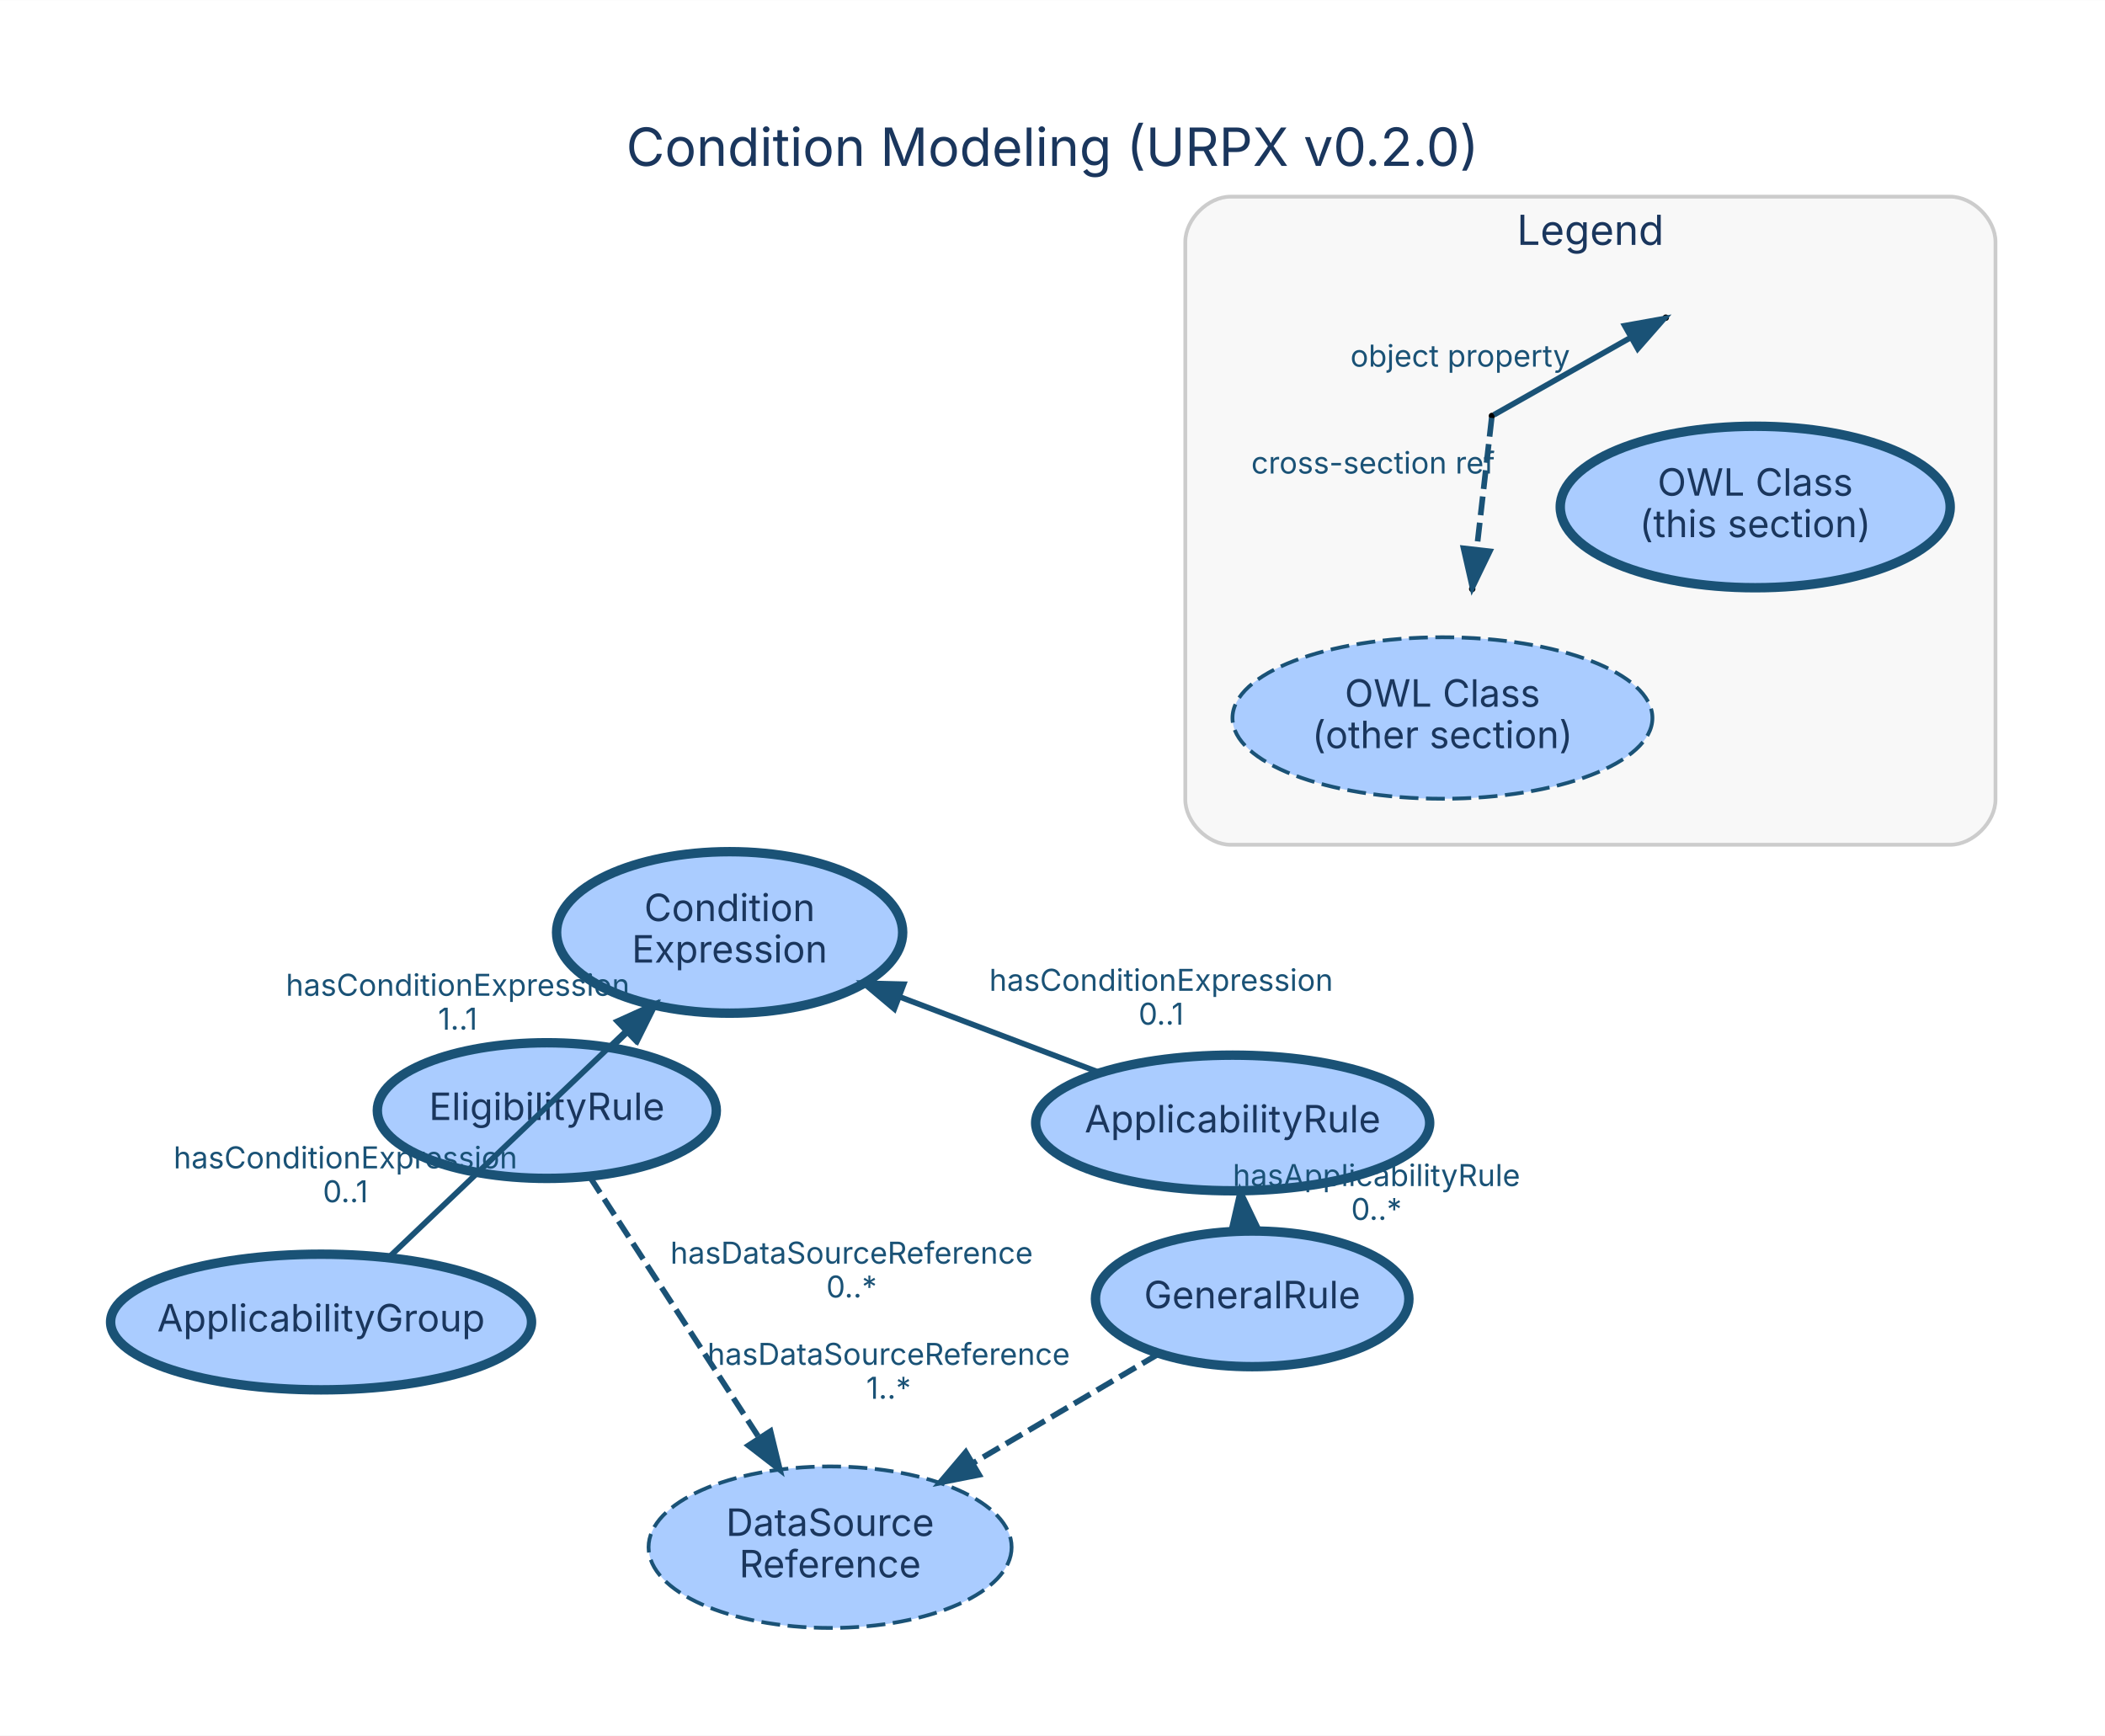
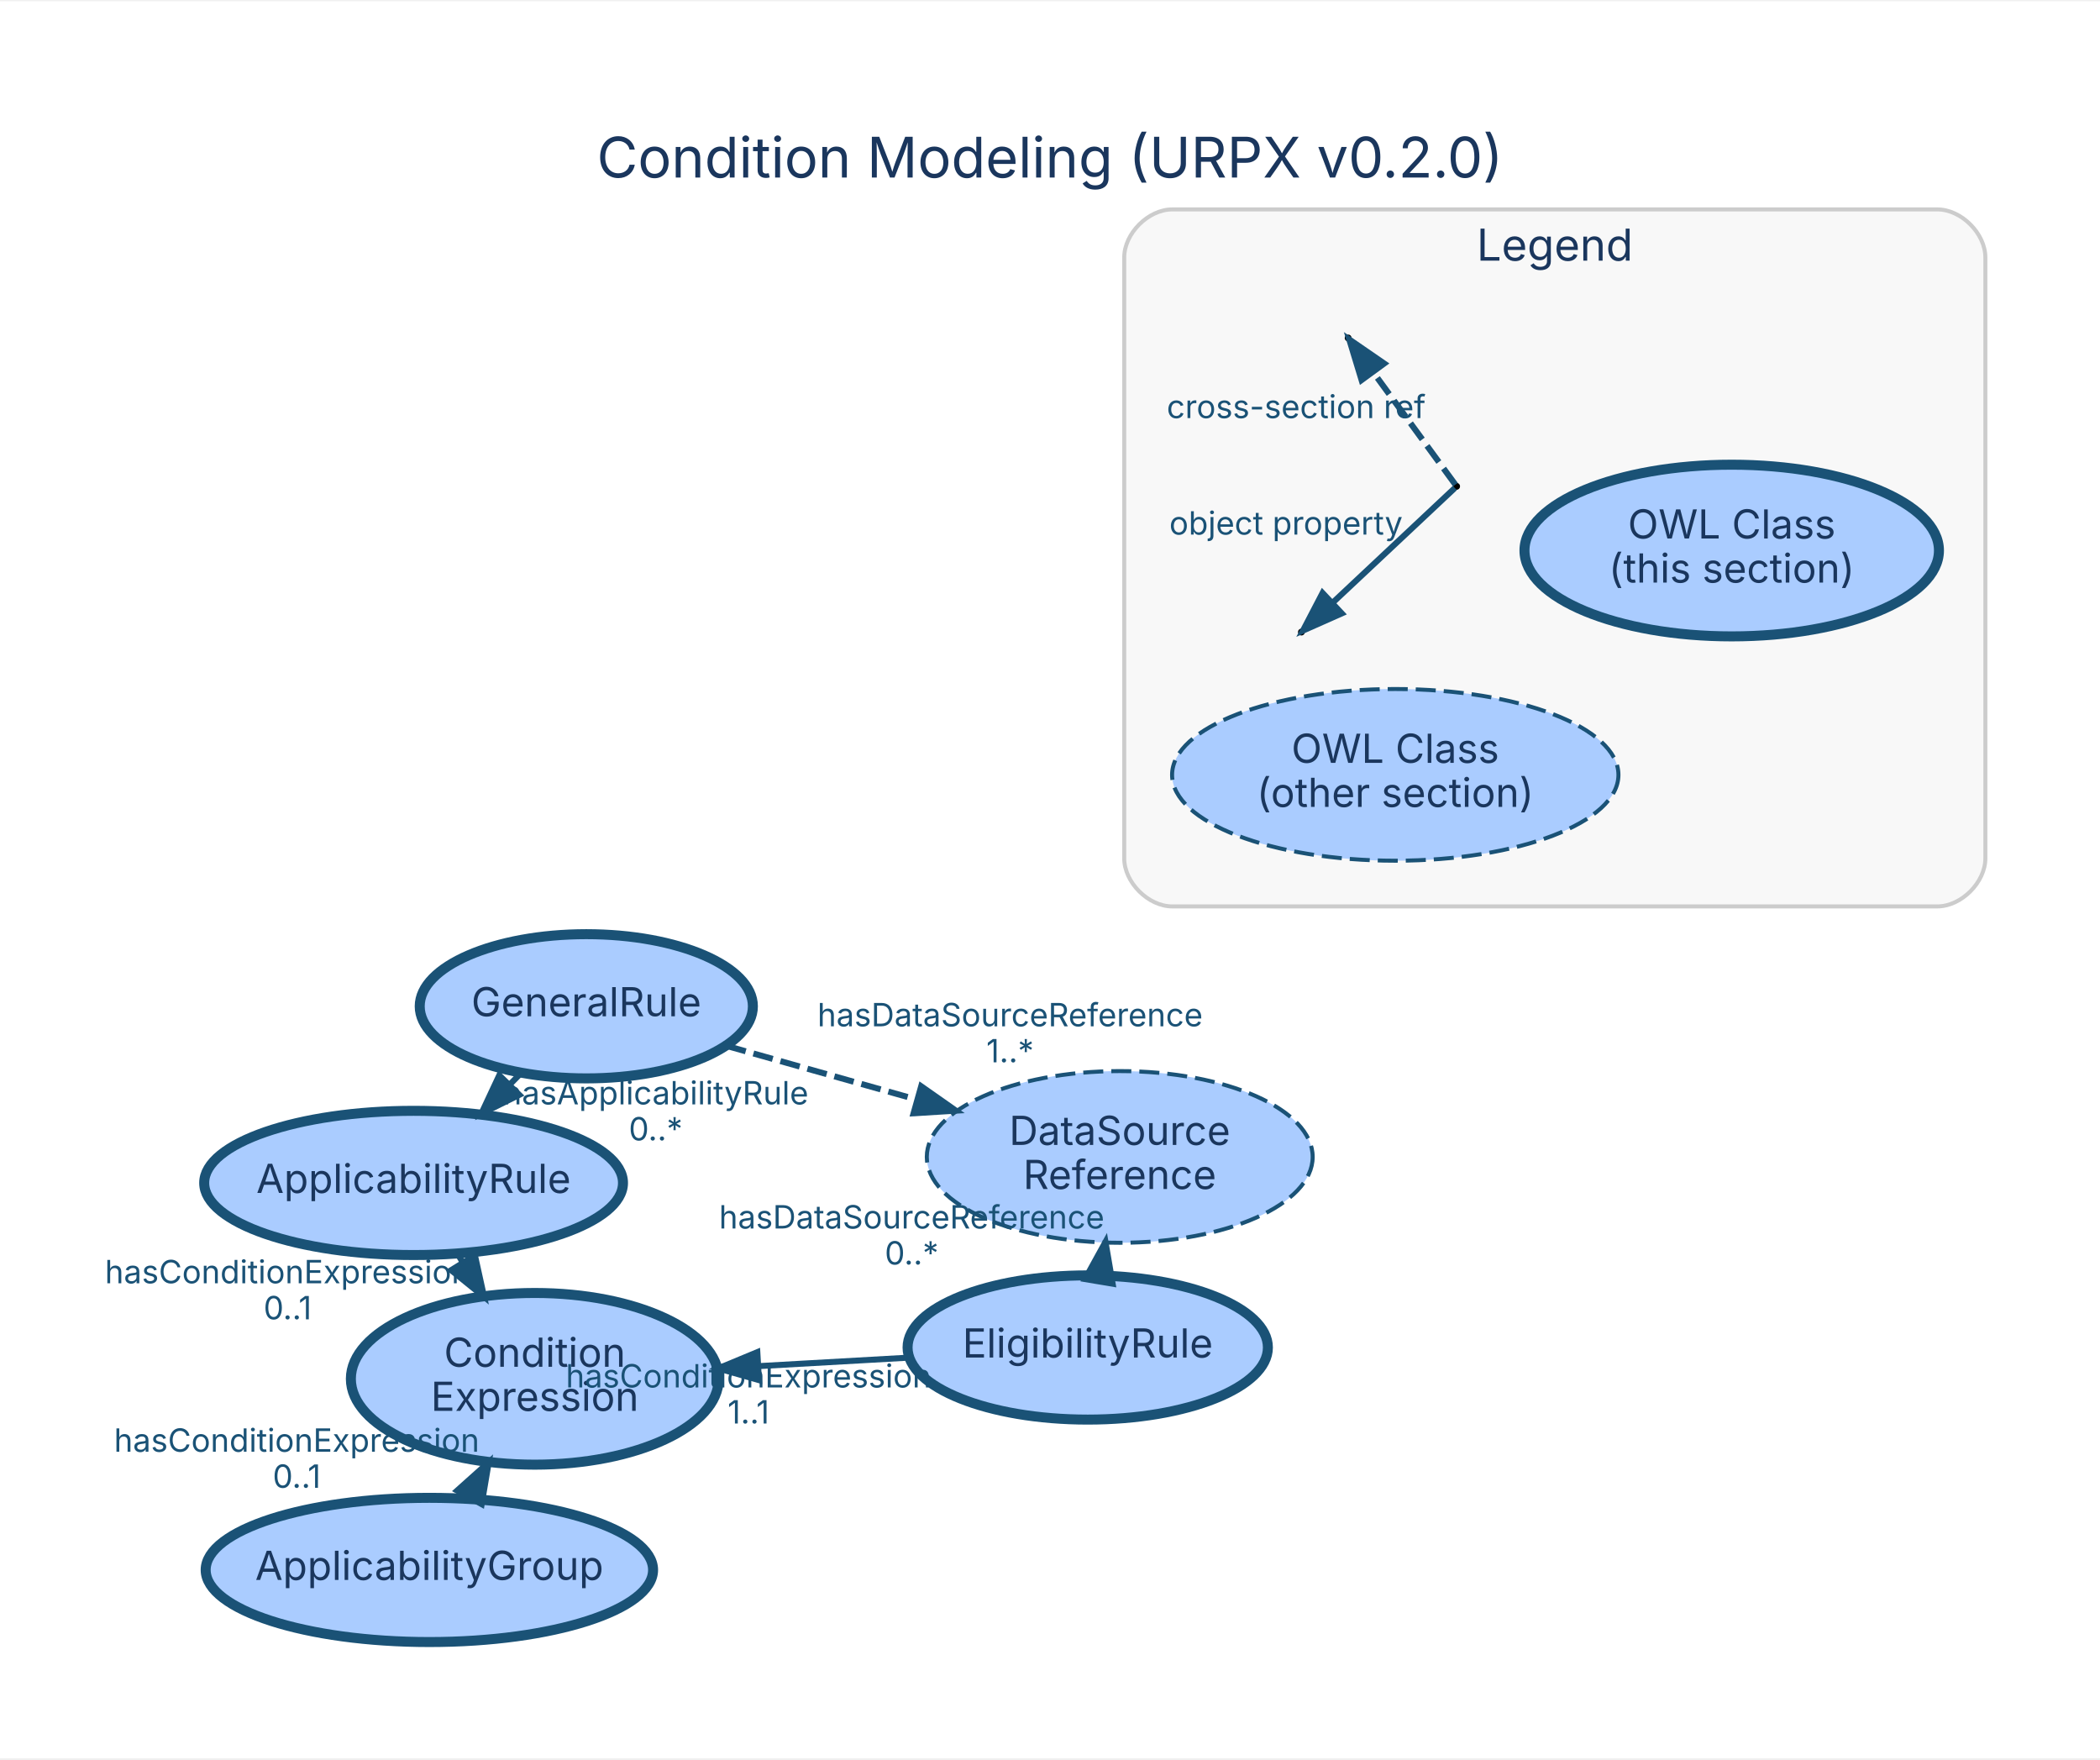
- <svg xmlns="http://www.w3.org/2000/svg" width="559pt" height="461pt" viewBox="0.00 0.00 558.60 460.60">
-   <g id="graph0" class="graph" transform="scale(1 1) rotate(0) translate(28.8 431.8)">
-     <polygon fill="white" stroke="transparent" points="-28.8,28.8 -28.8,-431.8 529.8,-431.8 529.8,28.8 -28.8,28.8" />
-     <text text-anchor="middle" x="250.5" y="-387.8" font-family="Inter, Helvetica, Arial, sans-serif" font-size="14.00" fill="#1a365d">Condition Modeling (URPX v0.2.0)</text>
+ <svg xmlns="http://www.w3.org/2000/svg" width="524pt" height="439pt" viewBox="0.00 0.00 524.30 438.60">
+   <g id="graph0" class="graph" transform="scale(1 1) rotate(0) translate(50.5 409.8)">
+     <polygon fill="white" stroke="transparent" points="-50.5,28.8 -50.5,-409.8 473.8,-409.8 473.8,28.8 -50.5,28.8" />
+     <text text-anchor="middle" x="211.65" y="-365.8" font-family="Inter, Helvetica, Arial, sans-serif" font-size="14.00" fill="#1a365d">Condition Modeling (URPX v0.2.0)</text>
    <g id="clust1" class="cluster">
-       <path fill="#f8f8f8" stroke="#cccccc" d="M297.74,-207.64C297.74,-207.64 488.74,-207.64 488.74,-207.64 494.74,-207.64 500.74,-213.64 500.74,-219.64 500.74,-219.64 500.74,-367.64 500.74,-367.64 500.74,-373.64 494.74,-379.64 488.74,-379.64 488.74,-379.64 297.74,-379.64 297.74,-379.64 291.74,-379.64 285.74,-373.64 285.74,-367.64 285.74,-367.64 285.74,-219.64 285.74,-219.64 285.74,-213.64 291.74,-207.64 297.74,-207.64" />
-       <text text-anchor="middle" x="393.24" y="-366.84" font-family="Inter, Helvetica, Arial, sans-serif" font-size="11.00" fill="#1a365d">Legend</text>
+       <path fill="#f8f8f8" stroke="#cccccc" d="M242.18,-183.85C242.18,-183.85 433.18,-183.85 433.18,-183.85 439.18,-183.85 445.18,-189.85 445.18,-195.85 445.18,-195.85 445.18,-345.85 445.18,-345.85 445.18,-351.85 439.18,-357.85 433.18,-357.85 433.18,-357.85 242.18,-357.85 242.18,-357.85 236.18,-357.85 230.18,-351.85 230.18,-345.85 230.18,-345.85 230.18,-195.85 230.18,-195.85 230.18,-189.85 236.18,-183.85 242.18,-183.85" />
+       <text text-anchor="middle" x="337.68" y="-345.05" font-family="Inter, Helvetica, Arial, sans-serif" font-size="11.00" fill="#1a365d">Legend</text>
    </g>
    <g id="node1" class="node">
-       <ellipse fill="#aaccff" stroke="#1a5276" stroke-width="2.5" cx="116.31" cy="-137.09" rx="44.98" ry="18" />
-       <text text-anchor="middle" x="116.31" y="-134.59" font-family="Inter, Helvetica, Arial, sans-serif" font-size="10.00" fill="#1a365d">EligibilityRule</text>
+       <ellipse fill="#aaccff" stroke="#1a5276" stroke-width="2.5" cx="221.07" cy="-73.74" rx="44.98" ry="18" />
+       <text text-anchor="middle" x="221.07" y="-71.24" font-family="Inter, Helvetica, Arial, sans-serif" font-size="10.00" fill="#1a365d">EligibilityRule</text>
    </g>
    <g id="node4" class="node">
-       <ellipse fill="#aaccff" stroke="#1a5276" stroke-width="2.5" cx="164.82" cy="-184.37" rx="45.92" ry="21.43" />
-       <text text-anchor="middle" x="164.82" y="-187.37" font-family="Inter, Helvetica, Arial, sans-serif" font-size="10.00" fill="#1a365d">Condition</text>
-       <text text-anchor="middle" x="164.82" y="-176.37" font-family="Inter, Helvetica, Arial, sans-serif" font-size="10.00" fill="#1a365d">Expression</text>
+       <ellipse fill="#aaccff" stroke="#1a5276" stroke-width="2.5" cx="83.02" cy="-65.92" rx="45.92" ry="21.43" />
+       <text text-anchor="middle" x="83.02" y="-68.92" font-family="Inter, Helvetica, Arial, sans-serif" font-size="10.00" fill="#1a365d">Condition</text>
+       <text text-anchor="middle" x="83.02" y="-57.92" font-family="Inter, Helvetica, Arial, sans-serif" font-size="10.00" fill="#1a365d">Expression</text>
    </g>
    <g id="edge1" class="edge">
-       <path fill="none" stroke="#1a5276" stroke-width="1.5" d="M133.55,-153.89C134.94,-155.24 136.36,-156.63 137.79,-158.03" />
-       <polygon fill="#1a5276" stroke="#1a5276" stroke-width="1.5" points="135.38,-160.57 144.99,-165.04 140.27,-155.56 135.38,-160.57" />
-       <text text-anchor="middle" x="92.67" y="-167.56" font-family="Inter, Helvetica, Arial, sans-serif" font-size="8.00" fill="#1a5276">hasConditionExpression</text>
-       <text text-anchor="middle" x="92.67" y="-158.56" font-family="Inter, Helvetica, Arial, sans-serif" font-size="8.00" fill="#1a5276">1..1</text>
+       <path fill="none" stroke="#1a5276" stroke-width="1.5" d="M176.63,-71.22C164.68,-70.55 151.61,-69.81 139.11,-69.1" />
+       <polygon fill="#1a5276" stroke="#1a5276" stroke-width="1.5" points="138.98,-65.59 128.8,-68.52 138.58,-72.58 138.98,-65.59" />
+       <text text-anchor="middle" x="136.37" y="-63.76" font-family="Inter, Helvetica, Arial, sans-serif" font-size="8.00" fill="#1a5276">hasConditionExpression</text>
+       <text text-anchor="middle" x="136.37" y="-54.76" font-family="Inter, Helvetica, Arial, sans-serif" font-size="8.00" fill="#1a5276">1..1</text>
    </g>
    <g id="node6" class="node">
-       <ellipse fill="#aaccff" stroke="#1a5276" stroke-dasharray="5,2" cx="191.48" cy="-21.21" rx="48.17" ry="21.43" />
-       <text text-anchor="middle" x="191.48" y="-24.21" font-family="Inter, Helvetica, Arial, sans-serif" font-size="10.00" fill="#1a365d">DataSource</text>
-       <text text-anchor="middle" x="191.48" y="-13.21" font-family="Inter, Helvetica, Arial, sans-serif" font-size="10.00" fill="#1a365d">Reference</text>
+       <ellipse fill="#aaccff" stroke="#1a5276" stroke-dasharray="5,2" cx="229.06" cy="-121.31" rx="48.17" ry="21.43" />
+       <text text-anchor="middle" x="229.06" y="-124.31" font-family="Inter, Helvetica, Arial, sans-serif" font-size="10.00" fill="#1a365d">DataSource</text>
+       <text text-anchor="middle" x="229.06" y="-113.31" font-family="Inter, Helvetica, Arial, sans-serif" font-size="10.00" fill="#1a365d">Reference</text>
    </g>
    <g id="edge2" class="edge">
-       <path fill="none" stroke="#1a5276" stroke-width="1.5" stroke-dasharray="5,2" d="M127.72,-119.49C139.64,-101.13 158.51,-72.03 172.64,-50.26" />
-       <polygon fill="#1a5276" stroke="#1a5276" stroke-width="1.5" points="175.67,-52.01 178.18,-41.72 169.8,-48.2 175.67,-52.01" />
-       <text text-anchor="middle" x="197.18" y="-96.47" font-family="Inter, Helvetica, Arial, sans-serif" font-size="8.00" fill="#1a5276">hasDataSourceReference</text>
-       <text text-anchor="middle" x="197.18" y="-87.47" font-family="Inter, Helvetica, Arial, sans-serif" font-size="8.00" fill="#1a5276">0..*</text>
+       <path fill="none" stroke="#1a5276" stroke-width="1.5" stroke-dasharray="5,2" d="M224.09,-91.72C224.1,-91.81 224.12,-91.9 224.13,-91.98" />
+       <polygon fill="#1a5276" stroke="#1a5276" stroke-width="1.5" points="220.39,-90.82 225.5,-100.1 227.29,-89.66 220.39,-90.82" />
+       <text text-anchor="middle" x="177.11" y="-103.45" font-family="Inter, Helvetica, Arial, sans-serif" font-size="8.00" fill="#1a5276">hasDataSourceReference</text>
+       <text text-anchor="middle" x="177.11" y="-94.45" font-family="Inter, Helvetica, Arial, sans-serif" font-size="8.00" fill="#1a5276">0..*</text>
    </g>
    <g id="node2" class="node">
-       <ellipse fill="#aaccff" stroke="#1a5276" stroke-width="2.5" cx="298.31" cy="-133.8" rx="52.28" ry="18" />
-       <text text-anchor="middle" x="298.31" y="-131.3" font-family="Inter, Helvetica, Arial, sans-serif" font-size="10.00" fill="#1a365d">ApplicabilityRule</text>
+       <ellipse fill="#aaccff" stroke="#1a5276" stroke-width="2.5" cx="52.76" cy="-114.82" rx="52.28" ry="18" />
+       <text text-anchor="middle" x="52.76" y="-112.32" font-family="Inter, Helvetica, Arial, sans-serif" font-size="10.00" fill="#1a365d">ApplicabilityRule</text>
    </g>
    <g id="edge3" class="edge">
-       <path fill="none" stroke="#1a5276" stroke-width="1.5" d="M262.89,-147.22C246.6,-153.39 227.08,-160.78 209.77,-167.34" />
-       <polygon fill="#1a5276" stroke="#1a5276" stroke-width="1.5" points="208.52,-164.07 200.41,-170.89 211,-170.62 208.52,-164.07" />
-       <text text-anchor="middle" x="279.33" y="-168.88" font-family="Inter, Helvetica, Arial, sans-serif" font-size="8.00" fill="#1a5276">hasConditionExpression</text>
-       <text text-anchor="middle" x="279.33" y="-159.88" font-family="Inter, Helvetica, Arial, sans-serif" font-size="8.00" fill="#1a5276">0..1</text>
+       <path fill="none" stroke="#1a5276" stroke-width="1.5" d="M63.69,-97.17C64.09,-96.51 64.5,-95.85 64.92,-95.18" />
+       <polygon fill="#1a5276" stroke="#1a5276" stroke-width="1.5" points="68.08,-96.72 70.36,-86.38 62.12,-93.04 68.08,-96.72" />
+       <text text-anchor="middle" x="21.3" y="-89.77" font-family="Inter, Helvetica, Arial, sans-serif" font-size="8.00" fill="#1a5276">hasConditionExpression</text>
+       <text text-anchor="middle" x="21.3" y="-80.77" font-family="Inter, Helvetica, Arial, sans-serif" font-size="8.00" fill="#1a5276">0..1</text>
    </g>
    <g id="node3" class="node">
-       <ellipse fill="#aaccff" stroke="#1a5276" stroke-width="2.5" cx="56.4" cy="-80.97" rx="55.85" ry="18" />
-       <text text-anchor="middle" x="56.4" y="-78.47" font-family="Inter, Helvetica, Arial, sans-serif" font-size="10.00" fill="#1a365d">ApplicabilityGroup</text>
+       <ellipse fill="#aaccff" stroke="#1a5276" stroke-width="2.5" cx="56.7" cy="-18.21" rx="55.85" ry="18" />
+       <text text-anchor="middle" x="56.7" y="-15.71" font-family="Inter, Helvetica, Arial, sans-serif" font-size="10.00" fill="#1a365d">ApplicabilityGroup</text>
    </g>
    <g id="edge4" class="edge">
-       <path fill="none" stroke="#1a5276" stroke-width="1.5" d="M74.3,-98.05C91.47,-114.43 117.64,-139.38 137.43,-158.26" />
-       <polygon fill="#1a5276" stroke="#1a5276" stroke-width="1.5" points="135.02,-160.79 144.68,-165.16 139.85,-155.73 135.02,-160.79" />
-       <text text-anchor="middle" x="62.87" y="-121.75" font-family="Inter, Helvetica, Arial, sans-serif" font-size="8.00" fill="#1a5276">hasConditionExpression</text>
-       <text text-anchor="middle" x="62.87" y="-112.75" font-family="Inter, Helvetica, Arial, sans-serif" font-size="8.00" fill="#1a5276">0..1</text>
+       <path fill="none" stroke="#1a5276" stroke-width="1.5" d="M66.5,-35.97C66.55,-36.07 66.6,-36.16 66.65,-36.25" />
+       <polygon fill="#1a5276" stroke="#1a5276" stroke-width="1.5" points="63.63,-38.02 71.52,-45.08 69.76,-34.63 63.63,-38.02" />
+       <text text-anchor="middle" x="23.58" y="-47.71" font-family="Inter, Helvetica, Arial, sans-serif" font-size="8.00" fill="#1a5276">hasConditionExpression</text>
+       <text text-anchor="middle" x="23.58" y="-38.71" font-family="Inter, Helvetica, Arial, sans-serif" font-size="8.00" fill="#1a5276">0..1</text>
    </g>
    <g id="node5" class="node">
-       <ellipse fill="#aaccff" stroke="#1a5276" stroke-width="2.5" cx="303.49" cy="-87.12" rx="41.59" ry="18" />
-       <text text-anchor="middle" x="303.49" y="-84.62" font-family="Inter, Helvetica, Arial, sans-serif" font-size="10.00" fill="#1a365d">GeneralRule</text>
+       <ellipse fill="#aaccff" stroke="#1a5276" stroke-width="2.5" cx="95.88" cy="-158.92" rx="41.59" ry="18" />
+       <text text-anchor="middle" x="95.88" y="-156.42" font-family="Inter, Helvetica, Arial, sans-serif" font-size="10.00" fill="#1a365d">GeneralRule</text>
    </g>
    <g id="edge5" class="edge">
-       <path fill="none" stroke="#1a5276" stroke-width="1.5" d="M301.47,-105.3C301.46,-105.4 301.45,-105.51 301.44,-105.62" />
-       <polygon fill="#1a5276" stroke="#1a5276" stroke-width="1.5" points="297.96,-105.26 300.33,-115.59 304.91,-106.03 297.96,-105.26" />
-       <text text-anchor="middle" x="336.46" y="-117.06" font-family="Inter, Helvetica, Arial, sans-serif" font-size="8.00" fill="#1a5276">hasApplicabilityRule</text>
-       <text text-anchor="middle" x="336.46" y="-108.06" font-family="Inter, Helvetica, Arial, sans-serif" font-size="8.00" fill="#1a5276">0..*</text>
+       <path fill="none" stroke="#1a5276" stroke-width="1.5" d="M79.58,-142.25C78.67,-141.32 77.74,-140.37 76.81,-139.42" />
+       <polygon fill="#1a5276" stroke="#1a5276" stroke-width="1.5" points="79.15,-136.81 69.66,-132.1 74.15,-141.7 79.15,-136.81" />
+       <text text-anchor="middle" x="113.2" y="-134.43" font-family="Inter, Helvetica, Arial, sans-serif" font-size="8.00" fill="#1a5276">hasApplicabilityRule</text>
+       <text text-anchor="middle" x="113.2" y="-125.43" font-family="Inter, Helvetica, Arial, sans-serif" font-size="8.00" fill="#1a5276">0..*</text>
    </g>
    <g id="edge6" class="edge">
-       <path fill="none" stroke="#1a5276" stroke-width="1.5" stroke-dasharray="5,2" d="M278.63,-72.49C264.17,-63.98 245.64,-53.08 229.39,-43.52" />
-       <polygon fill="#1a5276" stroke="#1a5276" stroke-width="1.5" points="231.03,-40.42 220.63,-38.37 227.48,-46.45 231.03,-40.42" />
-       <text text-anchor="middle" x="207.01" y="-69.6" font-family="Inter, Helvetica, Arial, sans-serif" font-size="8.00" fill="#1a5276">hasDataSourceReference</text>
-       <text text-anchor="middle" x="207.01" y="-60.6" font-family="Inter, Helvetica, Arial, sans-serif" font-size="8.00" fill="#1a5276">1..*</text>
+       <path fill="none" stroke="#1a5276" stroke-width="1.5" stroke-dasharray="5,2" d="M130.87,-149.04C145.43,-144.93 162.6,-140.08 178.48,-135.6" />
+       <polygon fill="#1a5276" stroke="#1a5276" stroke-width="1.5" points="179.49,-138.95 188.17,-132.86 177.59,-132.21 179.49,-138.95" />
+       <text text-anchor="middle" x="201.68" y="-153.92" font-family="Inter, Helvetica, Arial, sans-serif" font-size="8.00" fill="#1a5276">hasDataSourceReference</text>
+       <text text-anchor="middle" x="201.68" y="-144.92" font-family="Inter, Helvetica, Arial, sans-serif" font-size="8.00" fill="#1a5276">1..*</text>
    </g>
    <g id="node7" class="node">
-       <ellipse fill="#aaccff" stroke="#1a5276" stroke-width="2.5" cx="436.98" cy="-297.28" rx="51.74" ry="21.43" />
-       <text text-anchor="middle" x="436.98" y="-300.28" font-family="Inter, Helvetica, Arial, sans-serif" font-size="10.00" fill="#1a365d">OWL Class</text>
-       <text text-anchor="middle" x="436.98" y="-289.28" font-family="Inter, Helvetica, Arial, sans-serif" font-size="10.00" fill="#1a365d">(this section)</text>
+       <ellipse fill="#aaccff" stroke="#1a5276" stroke-width="2.5" cx="381.85" cy="-272.69" rx="51.74" ry="21.43" />
+       <text text-anchor="middle" x="381.85" y="-275.69" font-family="Inter, Helvetica, Arial, sans-serif" font-size="10.00" fill="#1a365d">OWL Class</text>
+       <text text-anchor="middle" x="381.85" y="-264.69" font-family="Inter, Helvetica, Arial, sans-serif" font-size="10.00" fill="#1a365d">(this section)</text>
    </g>
    <g id="node8" class="node">
-       <ellipse fill="#aaccff" stroke="#1a5276" stroke-dasharray="5,2" cx="353.98" cy="-241.28" rx="55.72" ry="21.43" />
-       <text text-anchor="middle" x="353.98" y="-244.28" font-family="Inter, Helvetica, Arial, sans-serif" font-size="10.00" fill="#1a365d">OWL Class</text>
-       <text text-anchor="middle" x="353.98" y="-233.28" font-family="Inter, Helvetica, Arial, sans-serif" font-size="10.00" fill="#1a365d">(other section)</text>
+       <ellipse fill="#aaccff" stroke="#1a5276" stroke-dasharray="5,2" cx="297.85" cy="-216.69" rx="55.72" ry="21.43" />
+       <text text-anchor="middle" x="297.85" y="-219.69" font-family="Inter, Helvetica, Arial, sans-serif" font-size="10.00" fill="#1a365d">OWL Class</text>
+       <text text-anchor="middle" x="297.85" y="-208.69" font-family="Inter, Helvetica, Arial, sans-serif" font-size="10.00" fill="#1a365d">(other section)</text>
    </g>
    <g id="node9" class="node">
-       <ellipse fill="black" stroke="black" cx="367.11" cy="-321.45" rx="0.36" ry="0.36" />
+       <ellipse fill="black" stroke="black" cx="313.17" cy="-288.72" rx="0.36" ry="0.36" />
    </g>
    <g id="node10" class="node">
-       <ellipse fill="black" stroke="black" cx="413.24" cy="-347.52" rx="0.36" ry="0.36" />
+       <ellipse fill="black" stroke="black" cx="274.42" cy="-252.34" rx="0.36" ry="0.36" />
    </g>
    <g id="edge7" class="edge">
-       <path fill="none" stroke="#1a5276" stroke-width="1.5" d="M367.63,-321.74C371.12,-323.71 391.42,-335.19 403.74,-342.14" />
-       <polygon fill="#1a5276" stroke="#1a5276" stroke-width="1.5" points="402.36,-345.39 412.79,-347.26 405.8,-339.29 402.36,-345.39" />
-       <text text-anchor="middle" x="358.68" y="-334.54" font-family="Inter, Helvetica, Arial, sans-serif" font-size="8.00" fill="#1a5276">object property</text>
+       <path fill="none" stroke="#1a5276" stroke-width="1.5" d="M312.73,-288.31C309.8,-285.56 292.75,-269.55 282.4,-259.84" />
+       <polygon fill="#1a5276" stroke="#1a5276" stroke-width="1.5" points="284.49,-257 274.8,-252.7 279.7,-262.1 284.49,-257" />
+       <text text-anchor="middle" x="270.57" y="-276.68" font-family="Inter, Helvetica, Arial, sans-serif" font-size="8.00" fill="#1a5276">object property</text>
    </g>
    <g id="node11" class="node">
-       <ellipse fill="black" stroke="black" cx="361.88" cy="-275.53" rx="0.36" ry="0.36" />
+       <ellipse fill="black" stroke="black" cx="286.09" cy="-325.75" rx="0.36" ry="0.36" />
    </g>
    <g id="edge8" class="edge">
-       <path fill="none" stroke="#1a5276" stroke-width="1.5" stroke-dasharray="5,2" d="M367.05,-320.93C366.67,-317.57 364.5,-298.52 363.09,-286.19" />
-       <polygon fill="#1a5276" stroke="#1a5276" stroke-width="1.5" points="366.54,-285.52 361.93,-275.98 359.58,-286.31 366.54,-285.52" />
-       <text text-anchor="middle" x="335.57" y="-306.16" font-family="Inter, Helvetica, Arial, sans-serif" font-size="8.00" fill="#1a5276">cross-section ref</text>
+       <path fill="none" stroke="#1a5276" stroke-width="1.5" stroke-dasharray="5,2" d="M312.86,-289.14C310.88,-291.85 299.65,-307.21 292.38,-317.16" />
+       <polygon fill="#1a5276" stroke="#1a5276" stroke-width="1.5" points="289.44,-315.25 286.36,-325.39 295.09,-319.38 289.44,-315.25" />
+       <text text-anchor="middle" x="273.12" y="-305.75" font-family="Inter, Helvetica, Arial, sans-serif" font-size="8.00" fill="#1a5276">cross-section ref</text>
    </g>
  </g>
</svg>
